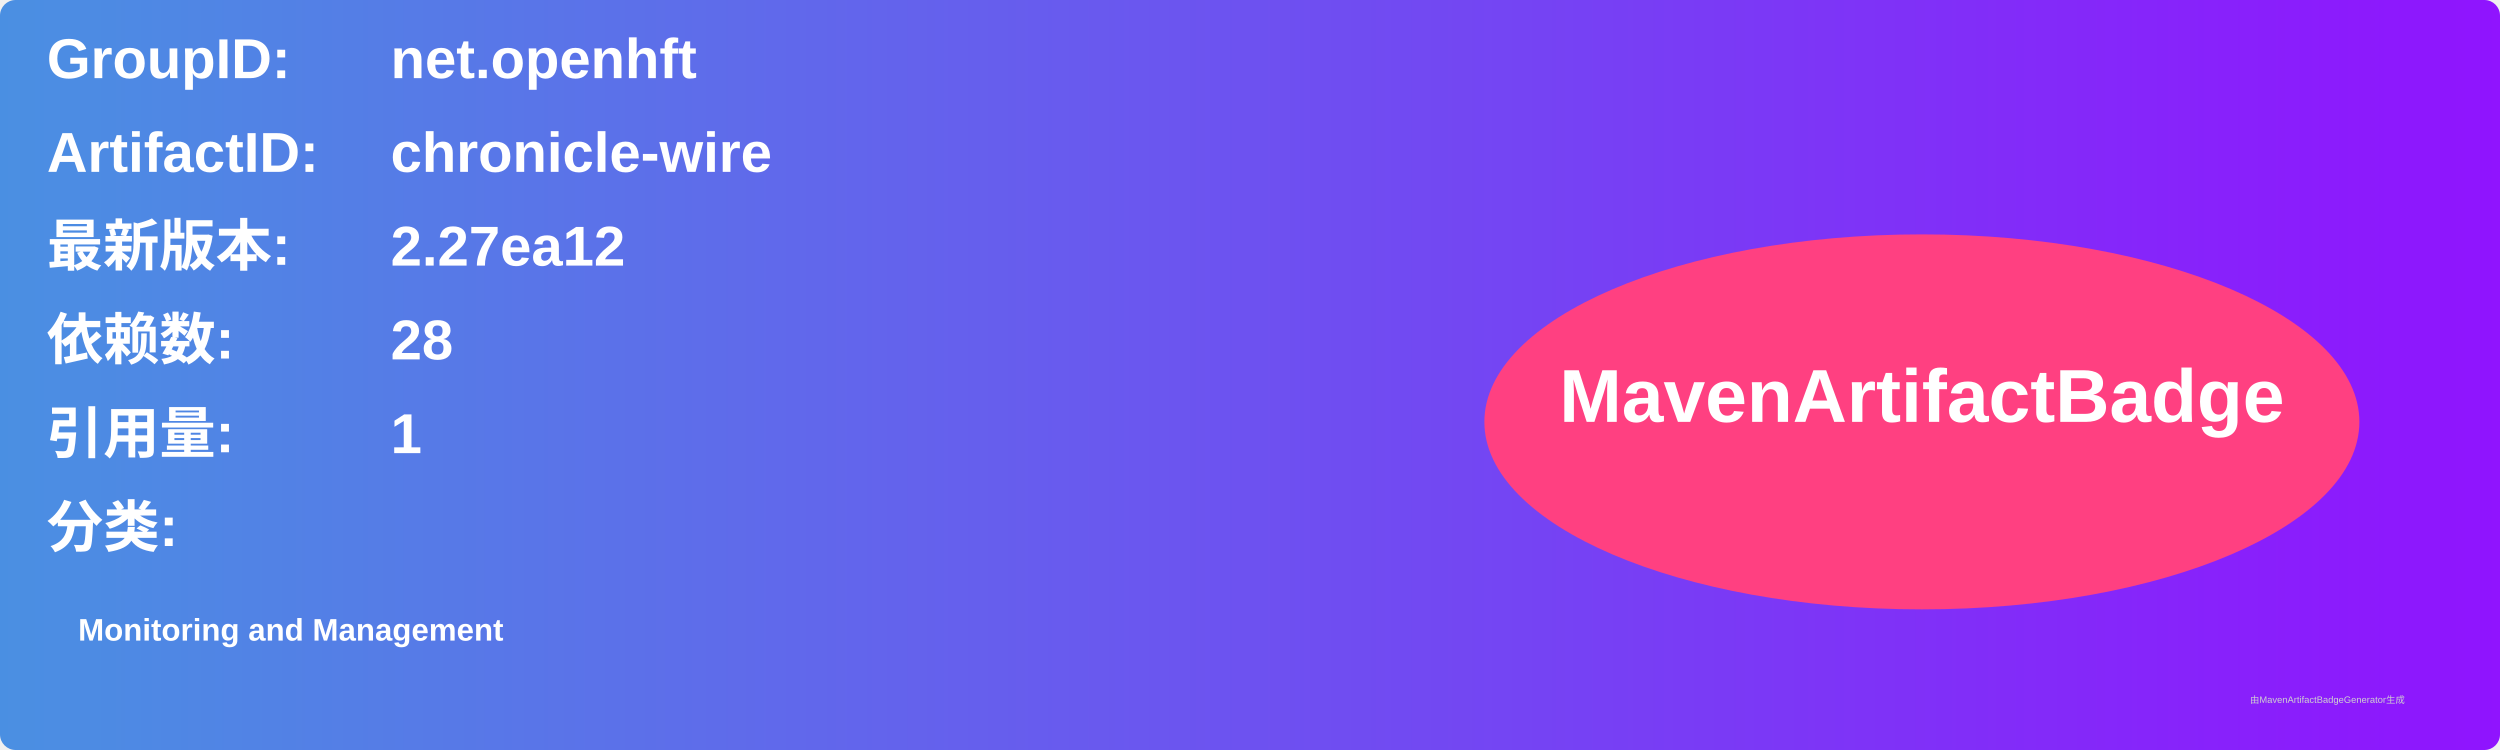
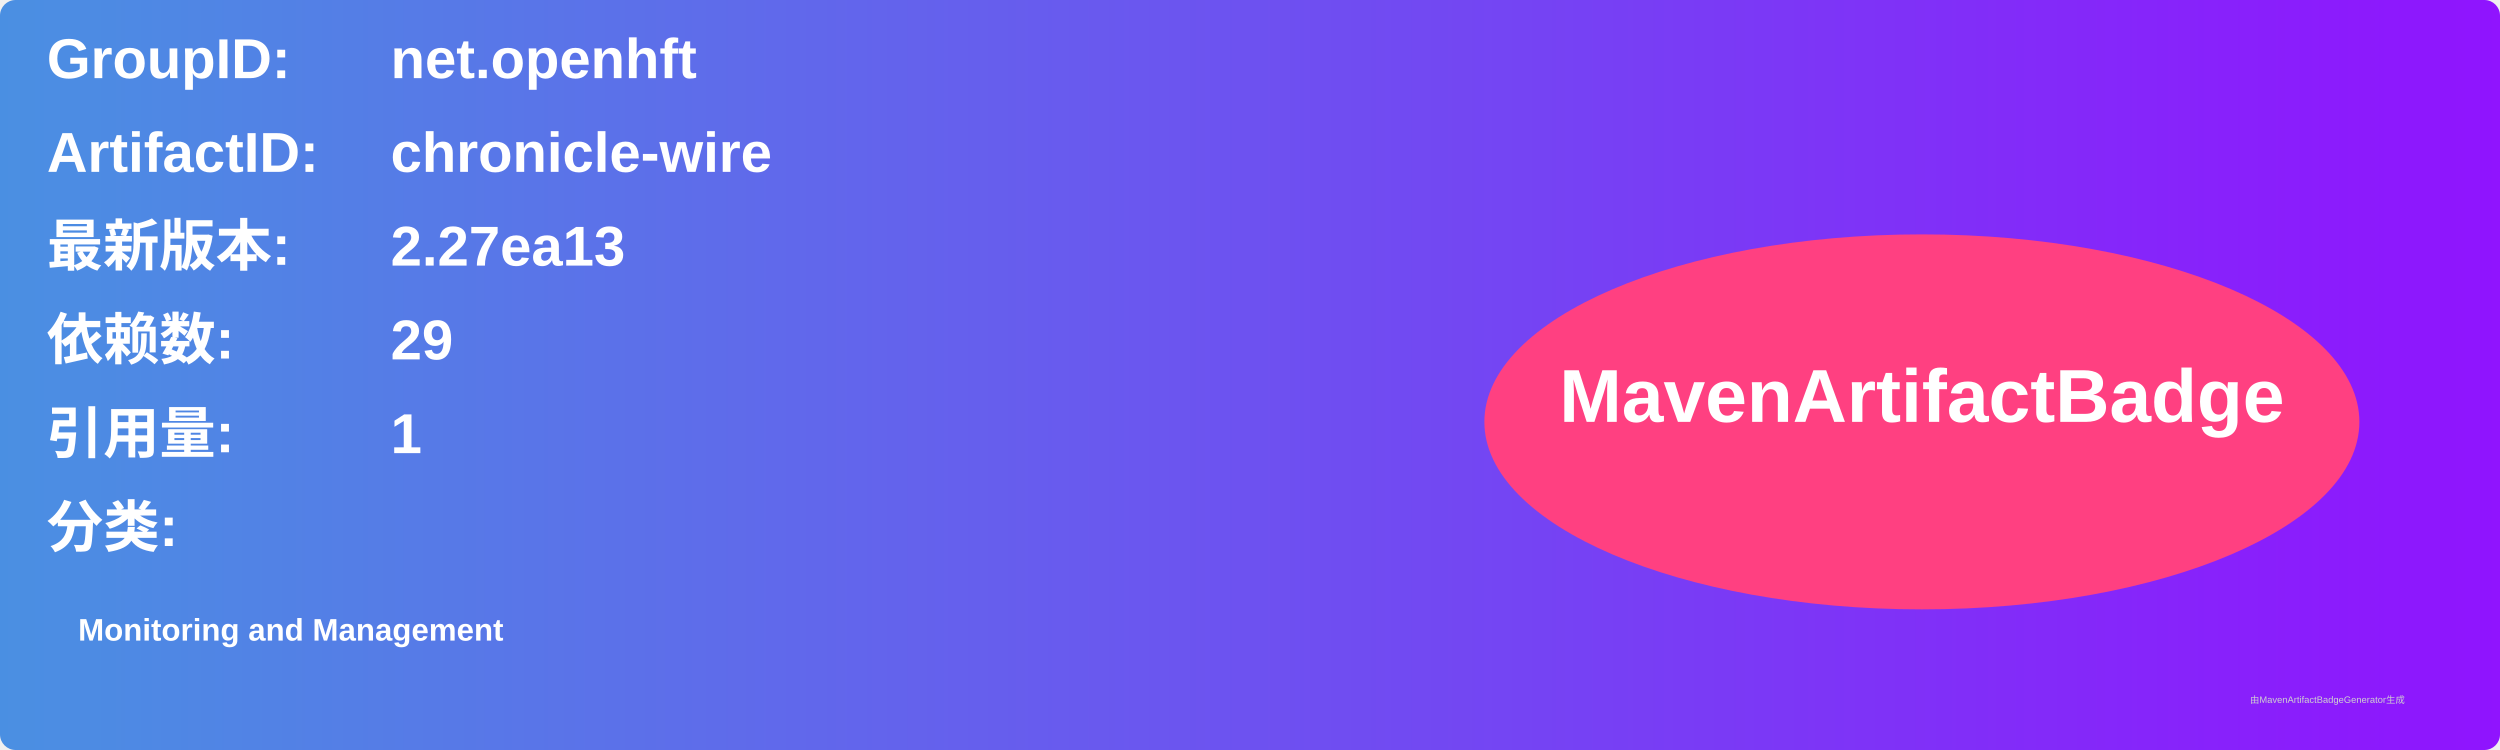
<svg xmlns="http://www.w3.org/2000/svg" width="800" height="240" viewBox="0 0 800 240">
  <linearGradient id="grad" x1="0%" y1="0%" x2="100%" y2="0%">
    <stop offset="0%" stop-color="#4a90e2" />
    <stop offset="100%" stop-color="#9013fe" />
  </linearGradient>
  <rect width="100%" height="100%" rx="5" ry="5" fill="url(#grad)" />
  <g transform="translate(15, 15)">
    <text x="0" y="10" font-family="Arial" font-size="18" fill="white" font-weight="bold" width="260">GroupID:</text>
    <text x="110" y="10" font-family="Arial" font-size="18" fill="white" font-weight="bold" width="460">net.openhft</text>
    <text x="0" y="40" font-family="Arial" font-size="18" fill="white" font-weight="bold" width="260">ArtifactID:</text>
    <text x="110" y="40" font-family="Arial" font-size="18" fill="white" font-weight="bold" width="460">chronicle-wire</text>
    <text x="0" y="70" font-family="Arial" font-size="18" fill="white" font-weight="bold">最新版本:</text>
    <text x="110" y="70" font-family="Arial" font-size="18" fill="white" font-weight="bold">
-       <tspan font-weight="bold">2.27ea12</tspan>
+       <tspan font-weight="bold">2.27ea13</tspan>
    </text>
    <text x="0" y="100" font-family="Arial" font-size="18" fill="white" font-weight="bold">依赖数: </text>
    <text x="110" y="100" font-family="Arial" font-size="18" fill="white">
-       <tspan font-weight="bold">28</tspan>
+       <tspan font-weight="bold">29</tspan>
    </text>
    <text x="0" y="130" font-family="Arial" font-size="18" fill="white" font-weight="bold">引用量: </text>
    <text x="110" y="130" font-family="Arial" font-size="18" fill="white">
      <tspan font-weight="bold">1</tspan>
    </text>
    <text x="0" y="160" font-family="Arial" font-size="18" fill="white" font-weight="bold">分类:</text>
    <text x="10" y="190" font-family="Arial" font-size="10" fill="white">
      <tspan font-weight="bold">Monitoring and Management</tspan>
    </text>
    <ellipse cx="600" cy="120" rx="140" ry="60" fill="#ff4081" />
    <text x="600" y="120" text-anchor="middle" font-family="Arial" font-size="24" fill="white" font-weight="bold">MavenArtifactBadge</text>
  </g>
  <text x="720" y="225" font-family="Arial" font-size="3" fill="#d0d0d0">由MavenArtifactBadgeGenerator生成</text>
</svg>
